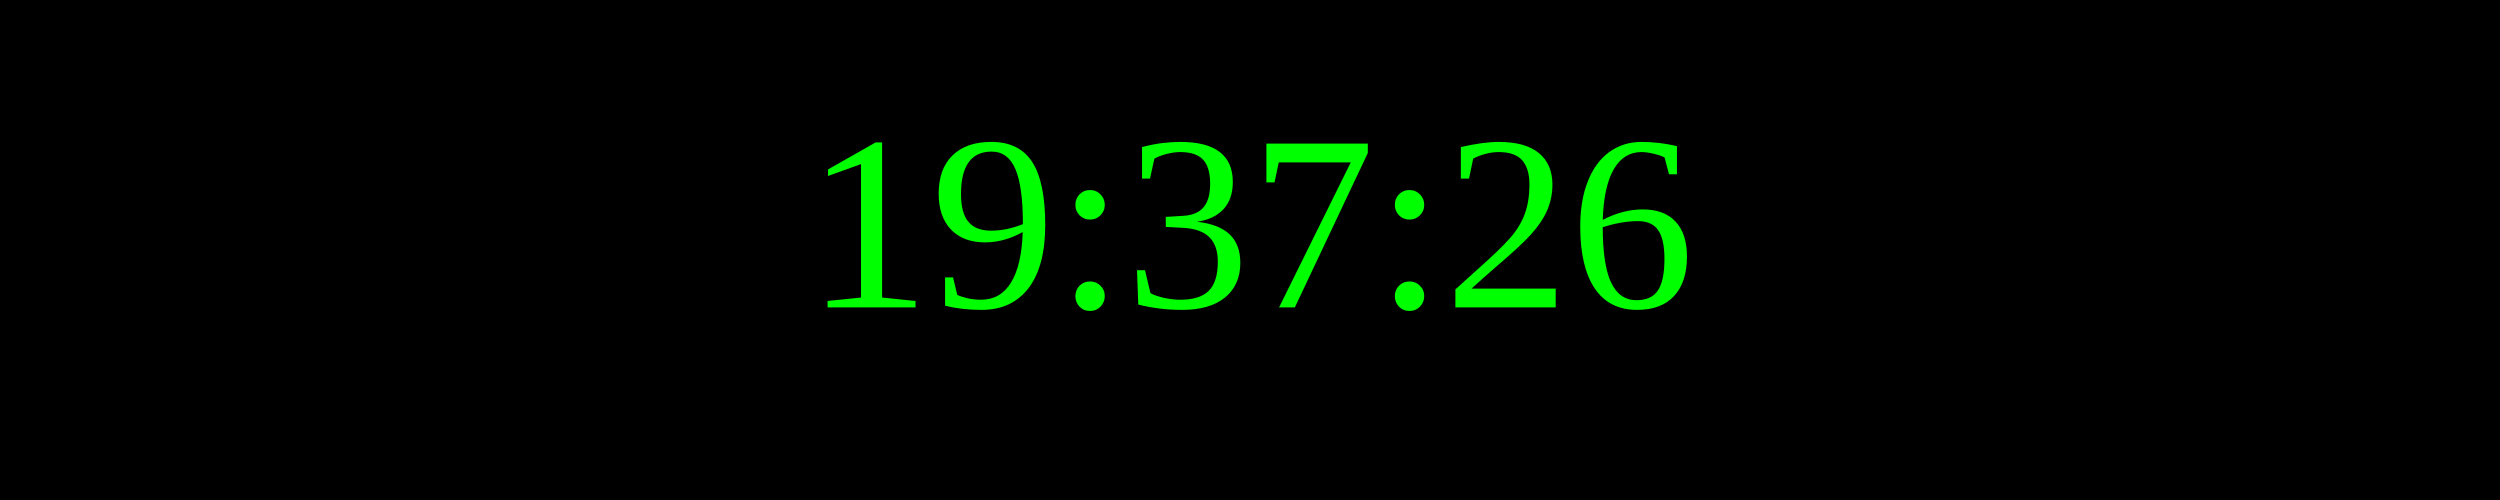
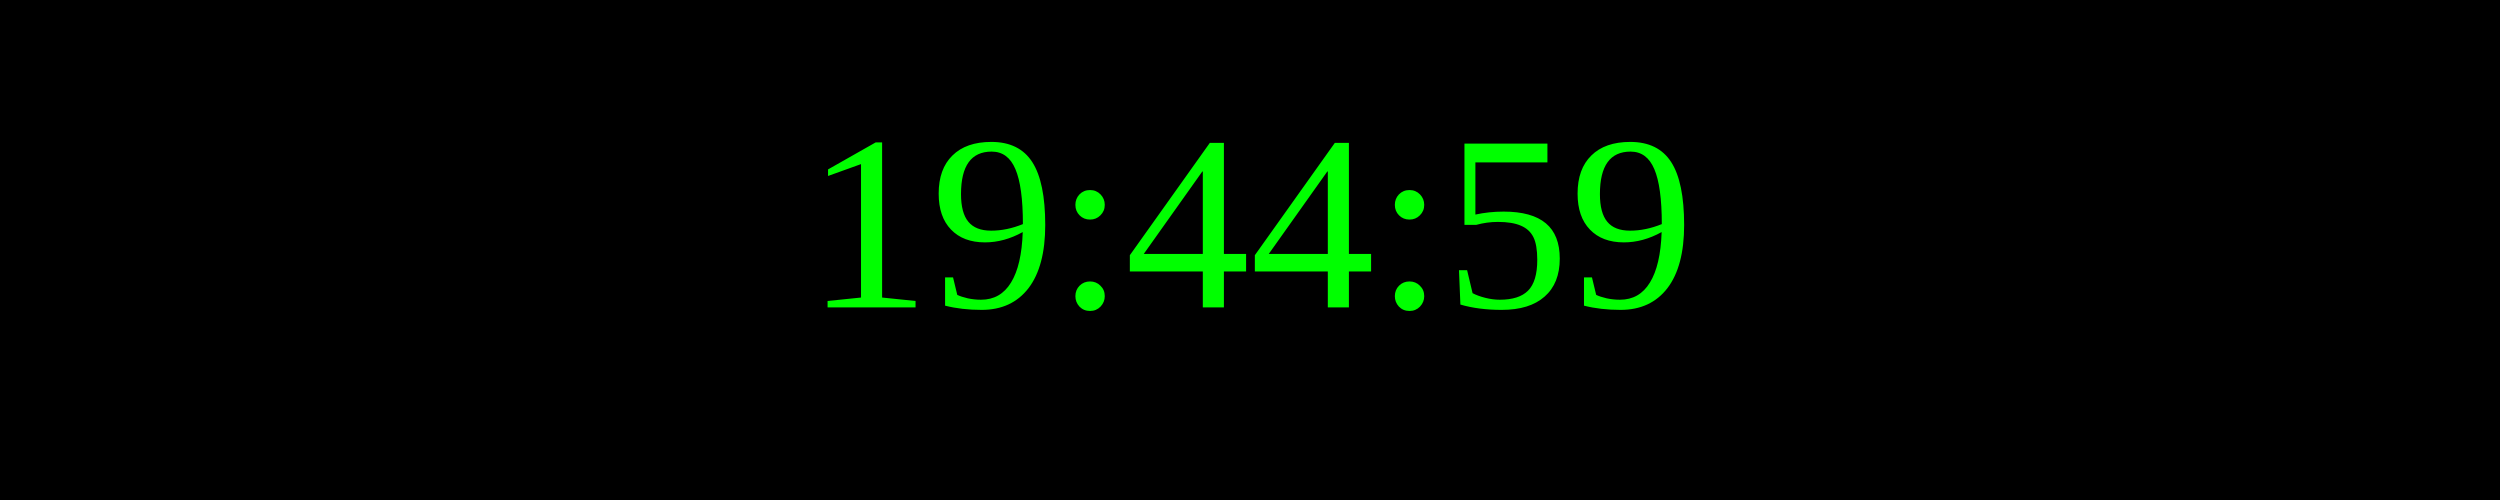
<svg xmlns="http://www.w3.org/2000/svg" width="250" height="50">
  <rect width="100%" height="100%" fill="black" />
  <text x="50%" y="50%" font-size="25" fill="lime" text-anchor="middle" dominant-baseline="middle">
- 19:37:26
+ 19:44:59
</text>
</svg>
